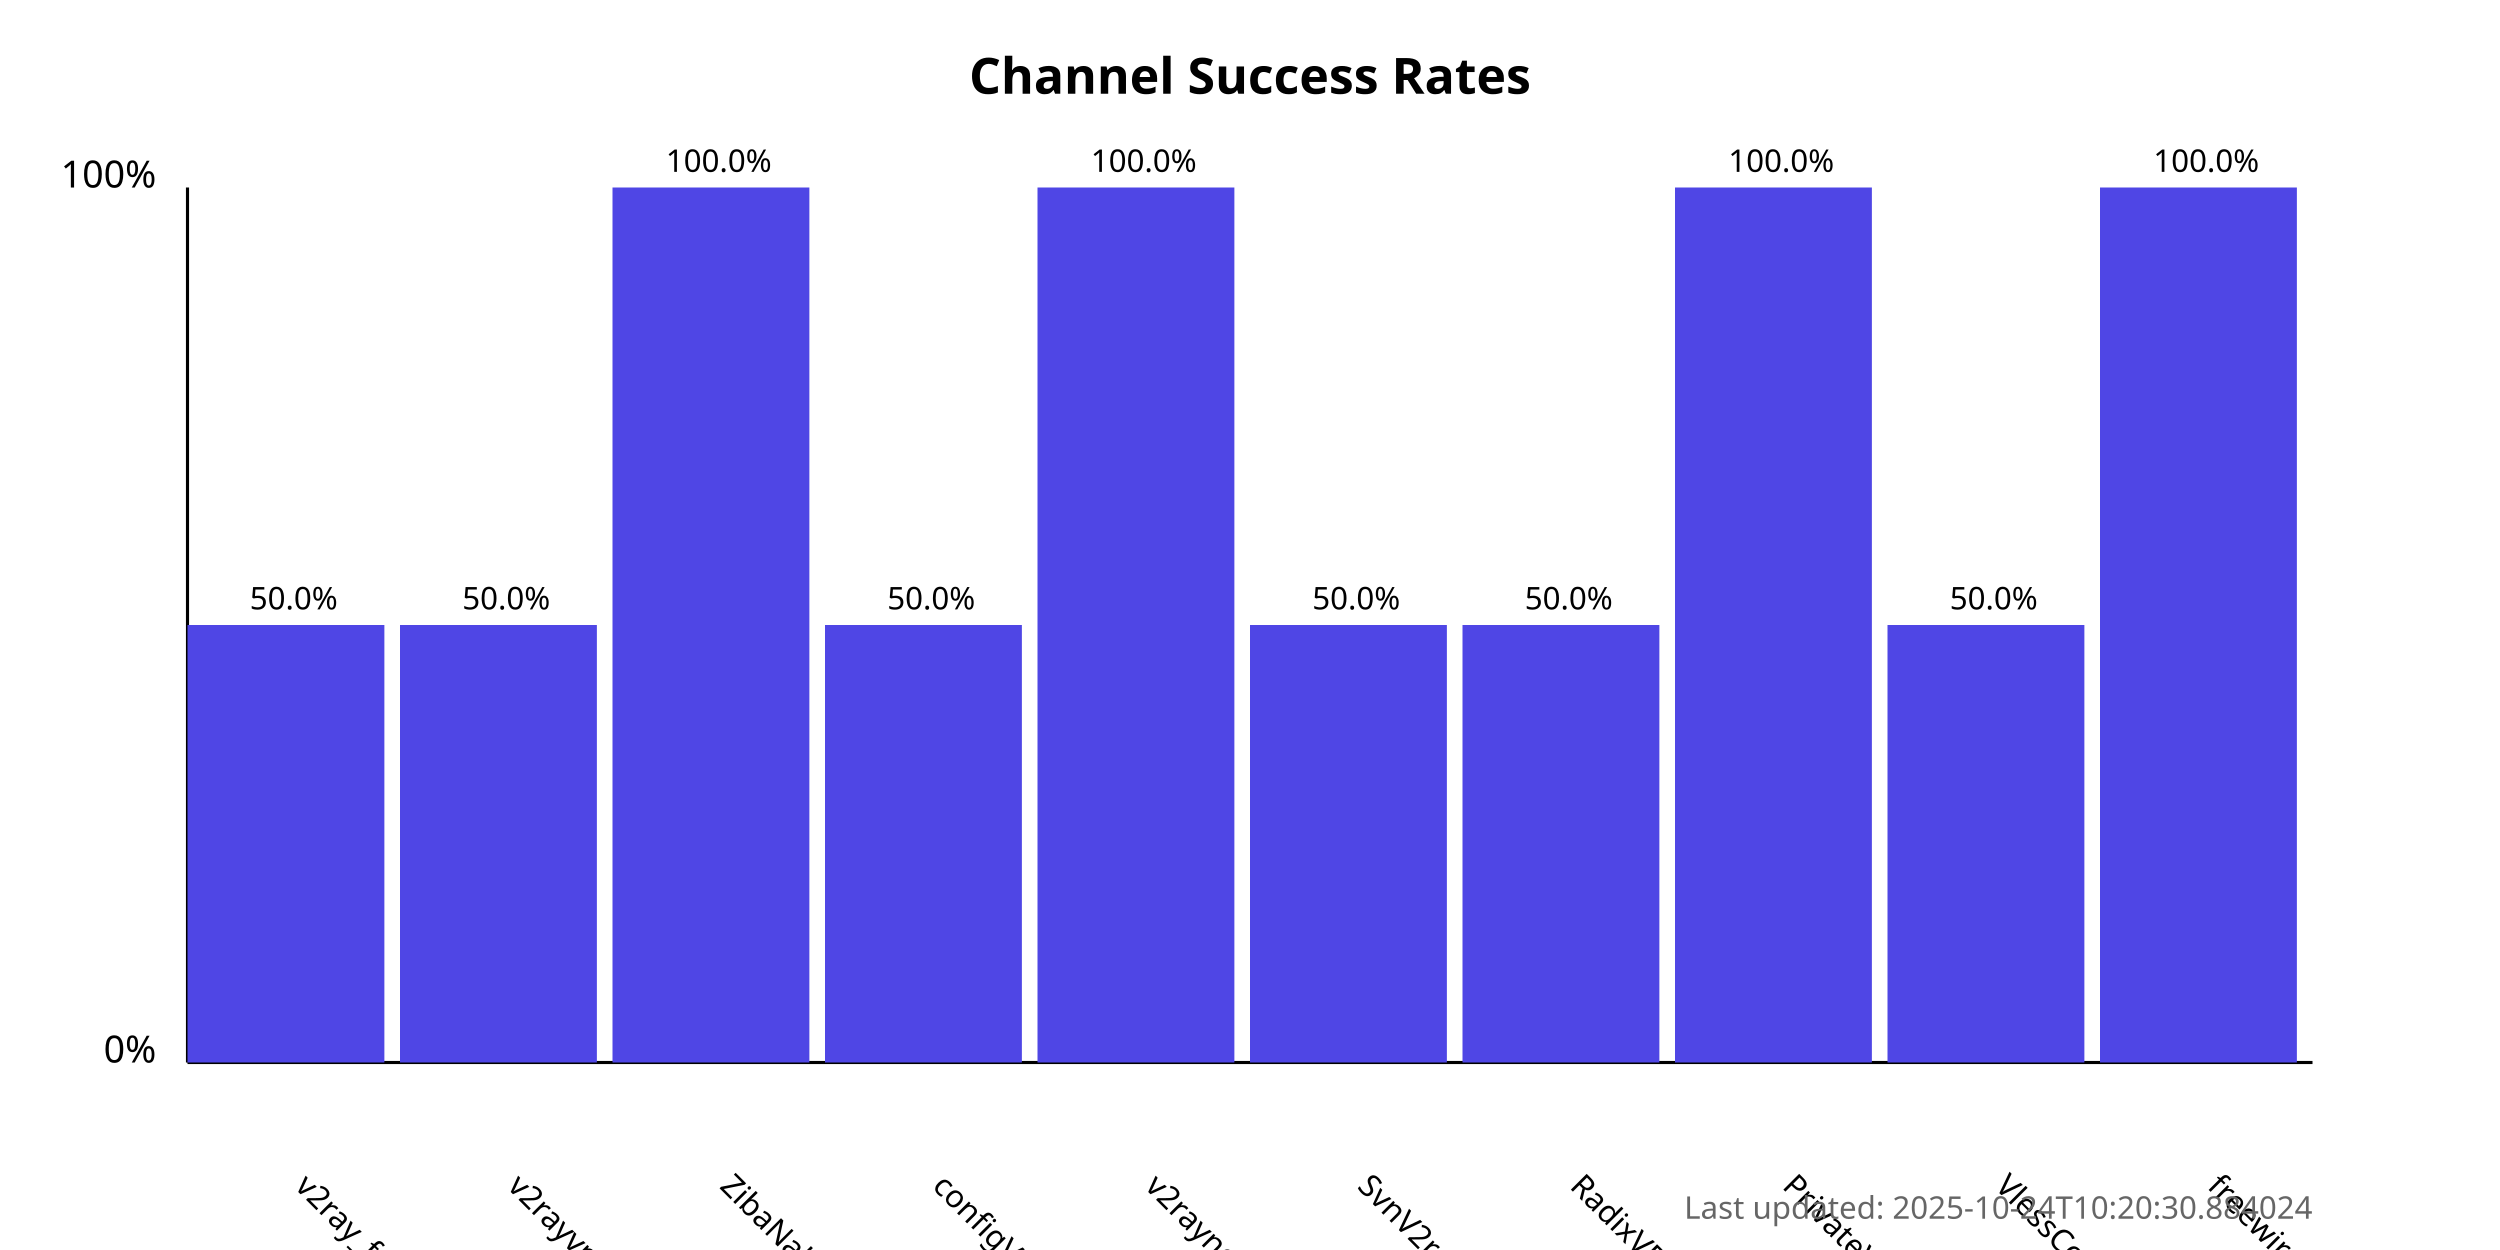
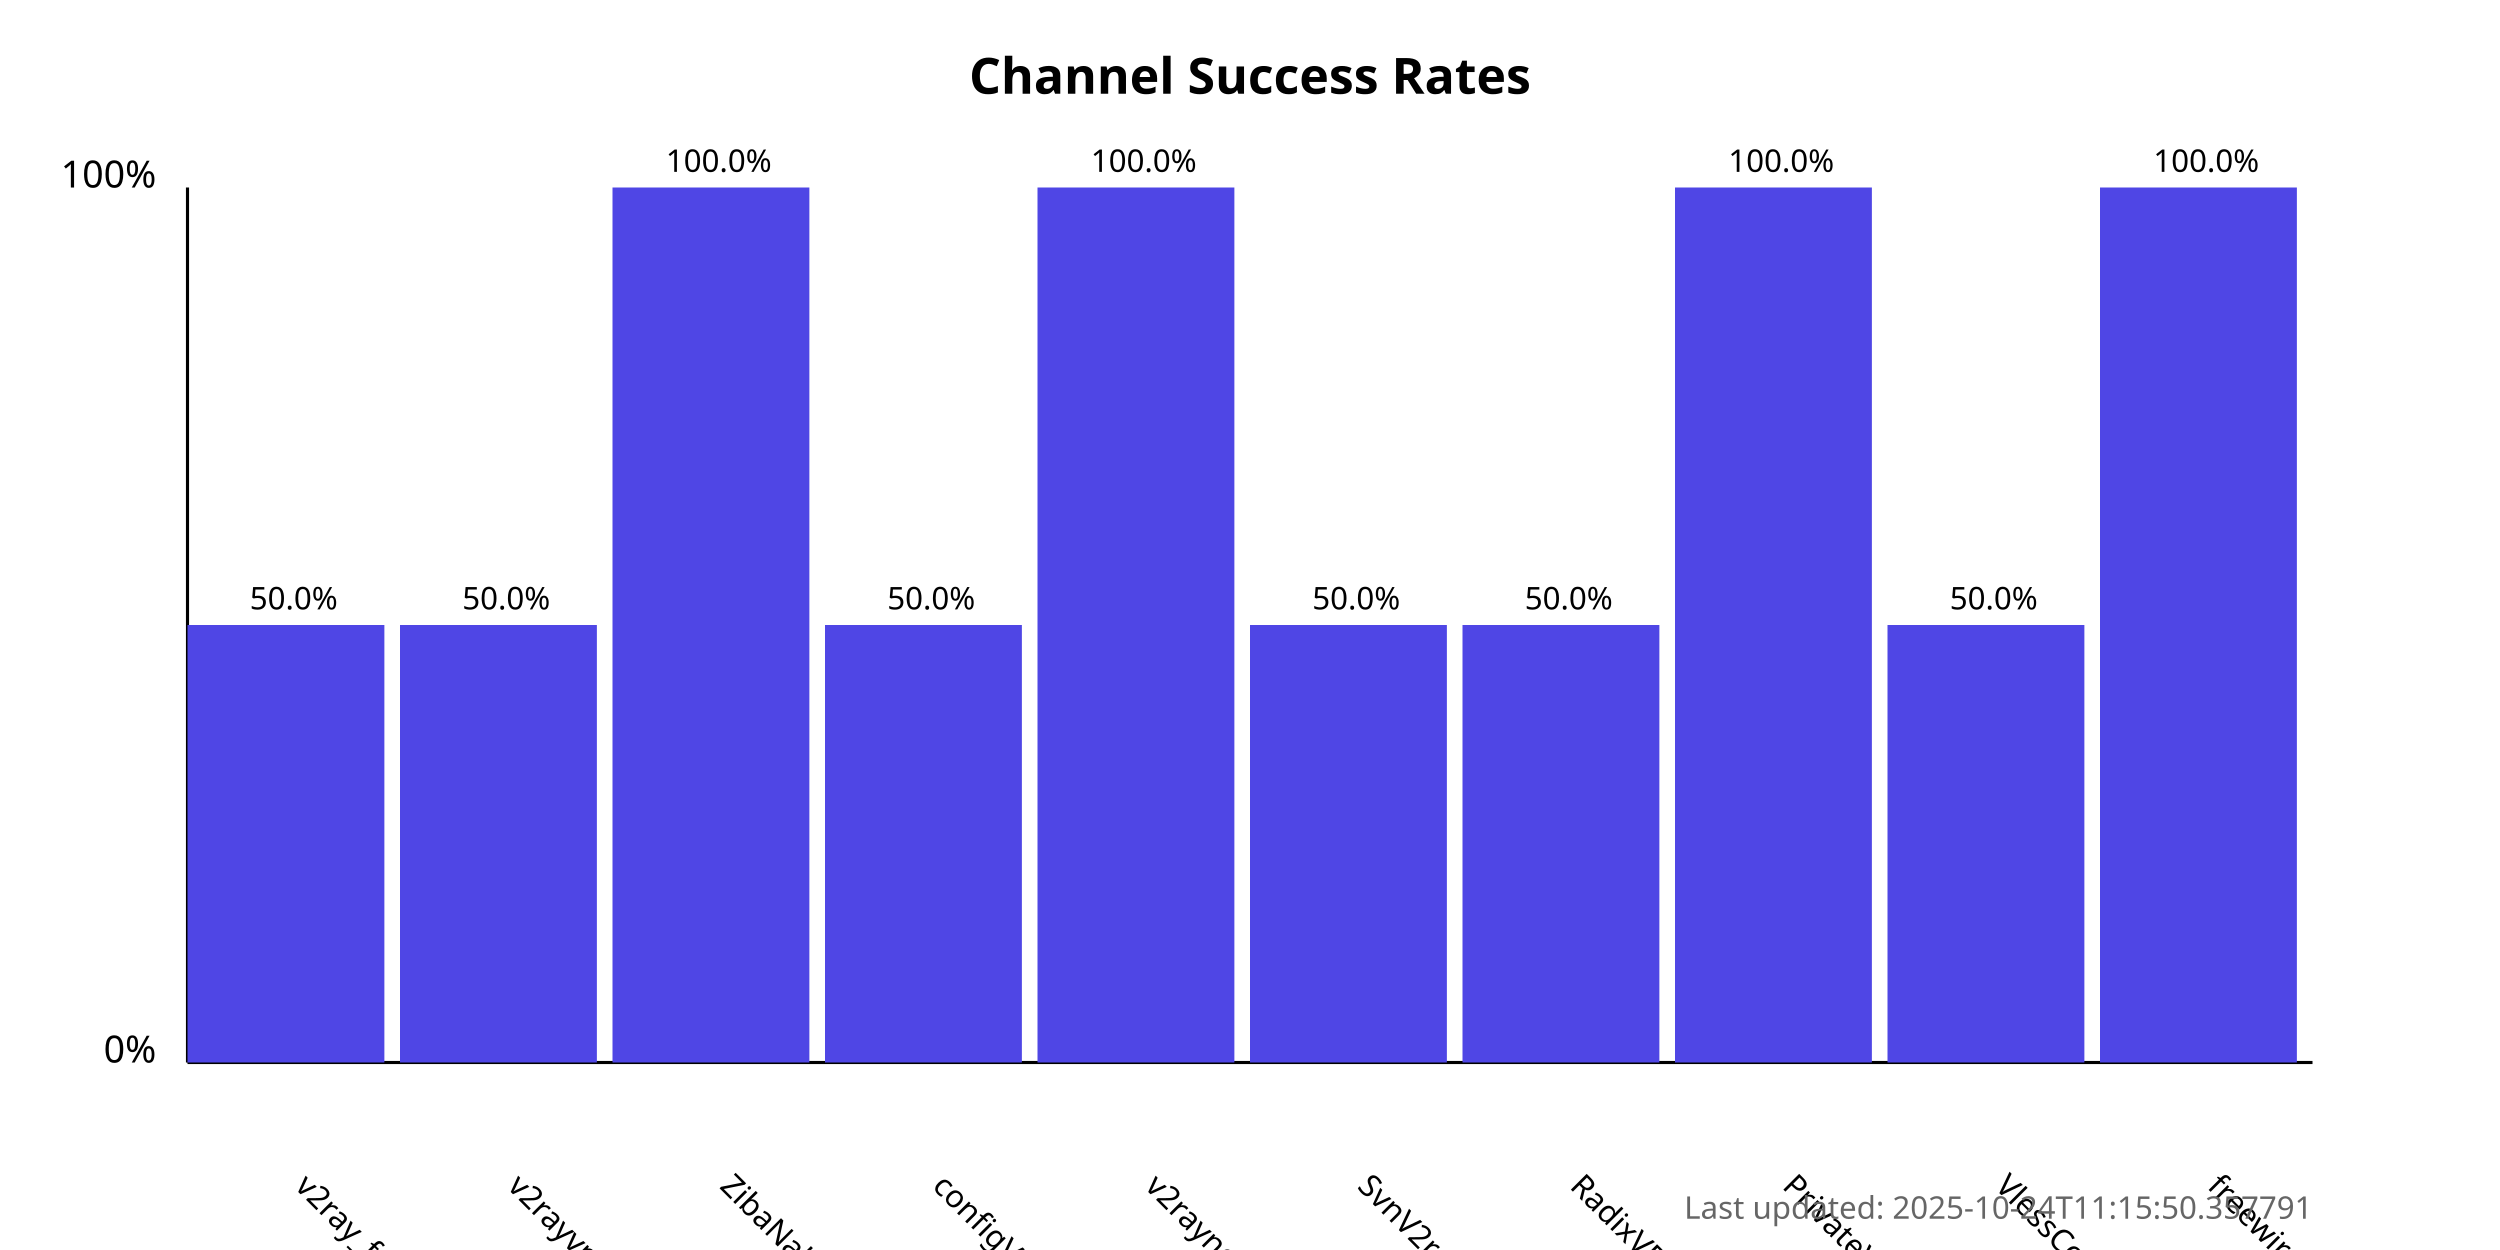
<svg xmlns="http://www.w3.org/2000/svg" width="800" height="400">
  <style>
            .chart-title { font: bold 16px sans-serif; }
            .axis-label { font: 12px sans-serif; }
            .tick-label { font: 10px sans-serif; }
            .bar { fill: #4f46e5; }
            .bar:hover { fill: #6366f1; }
            .timestamp { font: 10px sans-serif; fill: #666; }
        </style>
  <text x="400.0" y="30" text-anchor="middle" class="chart-title">
            Channel Success Rates
        </text>
  <line x1="60" y1="340" x2="60" y2="60" stroke="black" stroke-width="1" />
  <line x1="60" y1="340" x2="740" y2="340" stroke="black" stroke-width="1" />
  <text x="50" y="340" text-anchor="end" class="axis-label">0%</text>
  <text x="50" y="60" text-anchor="end" class="axis-label">100%</text>
  <g>
    <rect x="60" y="200.0" width="63.0" height="140.0" class="bar" />
    <text x="94.0" y="380" transform="rotate(45, 94.0, 380)" text-anchor="start" class="tick-label">
                v2ray_free_conf
            </text>
    <text x="94.0" y="195.0" text-anchor="middle" class="tick-label">
                50.0%
            </text>
  </g>
  <g>
    <rect x="128.0" y="200.0" width="63.0" height="140.0" class="bar" />
    <text x="162.0" y="380" transform="rotate(45, 162.0, 380)" text-anchor="start" class="tick-label">
                v2rayvpno
            </text>
    <text x="162.0" y="195.0" text-anchor="middle" class="tick-label">
                50.0%
            </text>
  </g>
  <g>
    <rect x="196.0" y="60.0" width="63.0" height="280.0" class="bar" />
    <text x="230.0" y="380" transform="rotate(45, 230.0, 380)" text-anchor="start" class="tick-label">
                ZibaNabz
            </text>
    <text x="230.0" y="55.0" text-anchor="middle" class="tick-label">
                100.0%
            </text>
  </g>
  <g>
    <rect x="264.0" y="200.0" width="63.0" height="140.0" class="bar" />
    <text x="298.0" y="380" transform="rotate(45, 298.0, 380)" text-anchor="start" class="tick-label">
                configV2rayForFree
            </text>
    <text x="298.0" y="195.0" text-anchor="middle" class="tick-label">
                50.0%
            </text>
  </g>
  <g>
    <rect x="332.0" y="60.0" width="63.0" height="280.0" class="bar" />
    <text x="366.0" y="380" transform="rotate(45, 366.0, 380)" text-anchor="start" class="tick-label">
                v2rayngvpn
            </text>
    <text x="366.0" y="55.0" text-anchor="middle" class="tick-label">
                100.0%
            </text>
  </g>
  <g>
    <rect x="400.0" y="200.0" width="63.0" height="140.0" class="bar" />
    <text x="434.0" y="380" transform="rotate(45, 434.0, 380)" text-anchor="start" class="tick-label">
                SvnV2ray
            </text>
    <text x="434.0" y="195.0" text-anchor="middle" class="tick-label">
                50.0%
            </text>
  </g>
  <g>
    <rect x="468.0" y="200.0" width="63.0" height="140.0" class="bar" />
    <text x="502.0" y="380" transform="rotate(45, 502.0, 380)" text-anchor="start" class="tick-label">
                RadixVPN
            </text>
    <text x="502.0" y="195.0" text-anchor="middle" class="tick-label">
                50.0%
            </text>
  </g>
  <g>
    <rect x="536.0" y="60.0" width="63.0" height="280.0" class="bar" />
    <text x="570.0" y="380" transform="rotate(45, 570.0, 380)" text-anchor="start" class="tick-label">
                PrivateVPNs
            </text>
    <text x="570.0" y="55.0" text-anchor="middle" class="tick-label">
                100.0%
            </text>
  </g>
  <g>
    <rect x="604.0" y="200.0" width="63.0" height="140.0" class="bar" />
    <text x="638.0" y="380" transform="rotate(45, 638.0, 380)" text-anchor="start" class="tick-label">
                VlessConfig
            </text>
    <text x="638.0" y="195.0" text-anchor="middle" class="tick-label">
                50.0%
            </text>
  </g>
  <g>
    <rect x="672.0" y="60.0" width="63.0" height="280.0" class="bar" />
    <text x="706.0" y="380" transform="rotate(45, 706.0, 380)" text-anchor="start" class="tick-label">
                freewireguard
            </text>
    <text x="706.0" y="55.0" text-anchor="middle" class="tick-label">
                100.0%
            </text>
  </g>
  <text x="740" y="390" text-anchor="end" class="timestamp">
-             Last updated: 2025-10-24T10:20:30.884024
+             Last updated: 2025-10-24T11:15:50.357791
        </text>
</svg>
